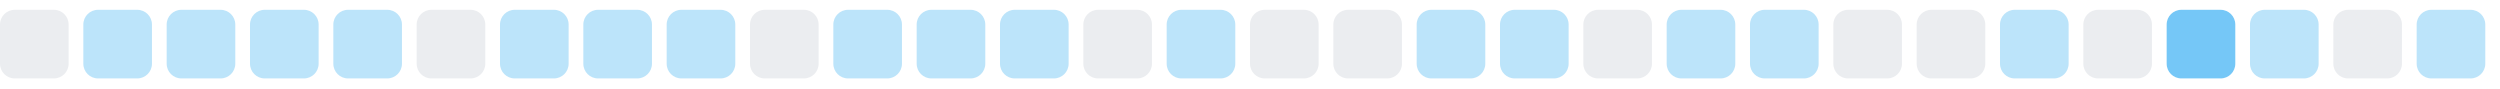
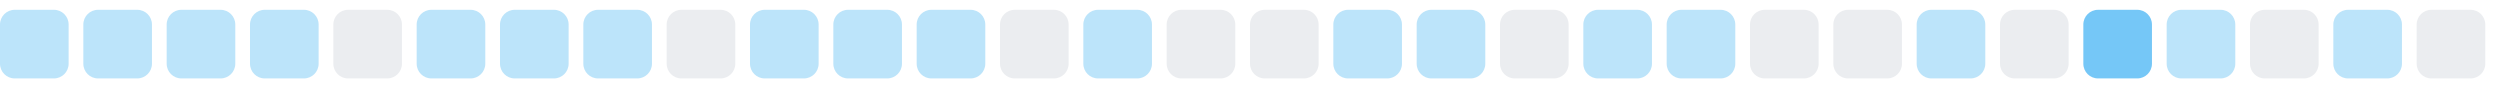
<svg xmlns="http://www.w3.org/2000/svg" width="255" height="9">
  <style>
        .level0 { fill: #ebedf0; }
        .level1 { fill: #bce4fa; }
        .level2 { fill: #75c7f7; }
        .level3 { fill: #30a9f2; }
        .level4 { fill: #008ee6; }
        @media (prefers-color-scheme: dark) {
          .level0 { fill: #161b22; }
          .level1 { fill: #0b3b5c; }
          .level2 { fill: #0a6299; }
          .level3 { fill: #008ee6; }
          .level4 { fill: #5bc4ff; }
        }
      </style>
-   <rect x="0.0" y="1" width="7" height="7" rx="1.5" ry="1.5" class="level0" />
+   <rect x="0.0" y="1" width="7" height="7" rx="1.5" ry="1.5" class="level1" />
  <rect x="8.5" y="1" width="7" height="7" rx="1.5" ry="1.5" class="level1" />
  <rect x="17.0" y="1" width="7" height="7" rx="1.5" ry="1.5" class="level1" />
  <rect x="25.5" y="1" width="7" height="7" rx="1.5" ry="1.5" class="level1" />
-   <rect x="34.0" y="1" width="7" height="7" rx="1.5" ry="1.5" class="level1" />
-   <rect x="42.5" y="1" width="7" height="7" rx="1.5" ry="1.5" class="level0" />
+   <rect x="34.0" y="1" width="7" height="7" rx="1.5" ry="1.5" class="level0" />
+   <rect x="42.5" y="1" width="7" height="7" rx="1.5" ry="1.5" class="level1" />
  <rect x="51.0" y="1" width="7" height="7" rx="1.5" ry="1.5" class="level1" />
  <rect x="59.5" y="1" width="7" height="7" rx="1.5" ry="1.5" class="level1" />
-   <rect x="68.0" y="1" width="7" height="7" rx="1.5" ry="1.5" class="level1" />
-   <rect x="76.5" y="1" width="7" height="7" rx="1.5" ry="1.5" class="level0" />
+   <rect x="68.0" y="1" width="7" height="7" rx="1.5" ry="1.5" class="level0" />
+   <rect x="76.5" y="1" width="7" height="7" rx="1.5" ry="1.5" class="level1" />
  <rect x="85.0" y="1" width="7" height="7" rx="1.5" ry="1.5" class="level1" />
  <rect x="93.5" y="1" width="7" height="7" rx="1.5" ry="1.5" class="level1" />
-   <rect x="102.0" y="1" width="7" height="7" rx="1.5" ry="1.5" class="level1" />
-   <rect x="110.5" y="1" width="7" height="7" rx="1.5" ry="1.5" class="level0" />
-   <rect x="119.0" y="1" width="7" height="7" rx="1.5" ry="1.5" class="level1" />
+   <rect x="102.0" y="1" width="7" height="7" rx="1.5" ry="1.5" class="level0" />
+   <rect x="110.5" y="1" width="7" height="7" rx="1.5" ry="1.5" class="level1" />
+   <rect x="119.0" y="1" width="7" height="7" rx="1.5" ry="1.5" class="level0" />
  <rect x="127.5" y="1" width="7" height="7" rx="1.5" ry="1.5" class="level0" />
-   <rect x="136.0" y="1" width="7" height="7" rx="1.5" ry="1.5" class="level0" />
+   <rect x="136.0" y="1" width="7" height="7" rx="1.5" ry="1.5" class="level1" />
  <rect x="144.5" y="1" width="7" height="7" rx="1.5" ry="1.5" class="level1" />
-   <rect x="153.0" y="1" width="7" height="7" rx="1.5" ry="1.5" class="level1" />
-   <rect x="161.5" y="1" width="7" height="7" rx="1.5" ry="1.5" class="level0" />
+   <rect x="153.0" y="1" width="7" height="7" rx="1.5" ry="1.5" class="level0" />
+   <rect x="161.5" y="1" width="7" height="7" rx="1.5" ry="1.5" class="level1" />
  <rect x="170.0" y="1" width="7" height="7" rx="1.5" ry="1.5" class="level1" />
-   <rect x="178.5" y="1" width="7" height="7" rx="1.5" ry="1.5" class="level1" />
+   <rect x="178.5" y="1" width="7" height="7" rx="1.5" ry="1.5" class="level0" />
  <rect x="187.0" y="1" width="7" height="7" rx="1.5" ry="1.5" class="level0" />
-   <rect x="195.5" y="1" width="7" height="7" rx="1.5" ry="1.5" class="level0" />
-   <rect x="204.0" y="1" width="7" height="7" rx="1.5" ry="1.5" class="level1" />
-   <rect x="212.5" y="1" width="7" height="7" rx="1.5" ry="1.5" class="level0" />
-   <rect x="221.0" y="1" width="7" height="7" rx="1.5" ry="1.5" class="level2" />
-   <rect x="229.5" y="1" width="7" height="7" rx="1.5" ry="1.5" class="level1" />
-   <rect x="238.0" y="1" width="7" height="7" rx="1.5" ry="1.5" class="level0" />
-   <rect x="246.5" y="1" width="7" height="7" rx="1.5" ry="1.5" class="level1" />
+   <rect x="195.5" y="1" width="7" height="7" rx="1.5" ry="1.5" class="level1" />
+   <rect x="204.0" y="1" width="7" height="7" rx="1.5" ry="1.5" class="level0" />
+   <rect x="212.5" y="1" width="7" height="7" rx="1.5" ry="1.5" class="level2" />
+   <rect x="221.0" y="1" width="7" height="7" rx="1.5" ry="1.5" class="level1" />
+   <rect x="229.5" y="1" width="7" height="7" rx="1.5" ry="1.5" class="level0" />
+   <rect x="238.0" y="1" width="7" height="7" rx="1.5" ry="1.5" class="level1" />
+   <rect x="246.5" y="1" width="7" height="7" rx="1.5" ry="1.5" class="level0" />
</svg>
